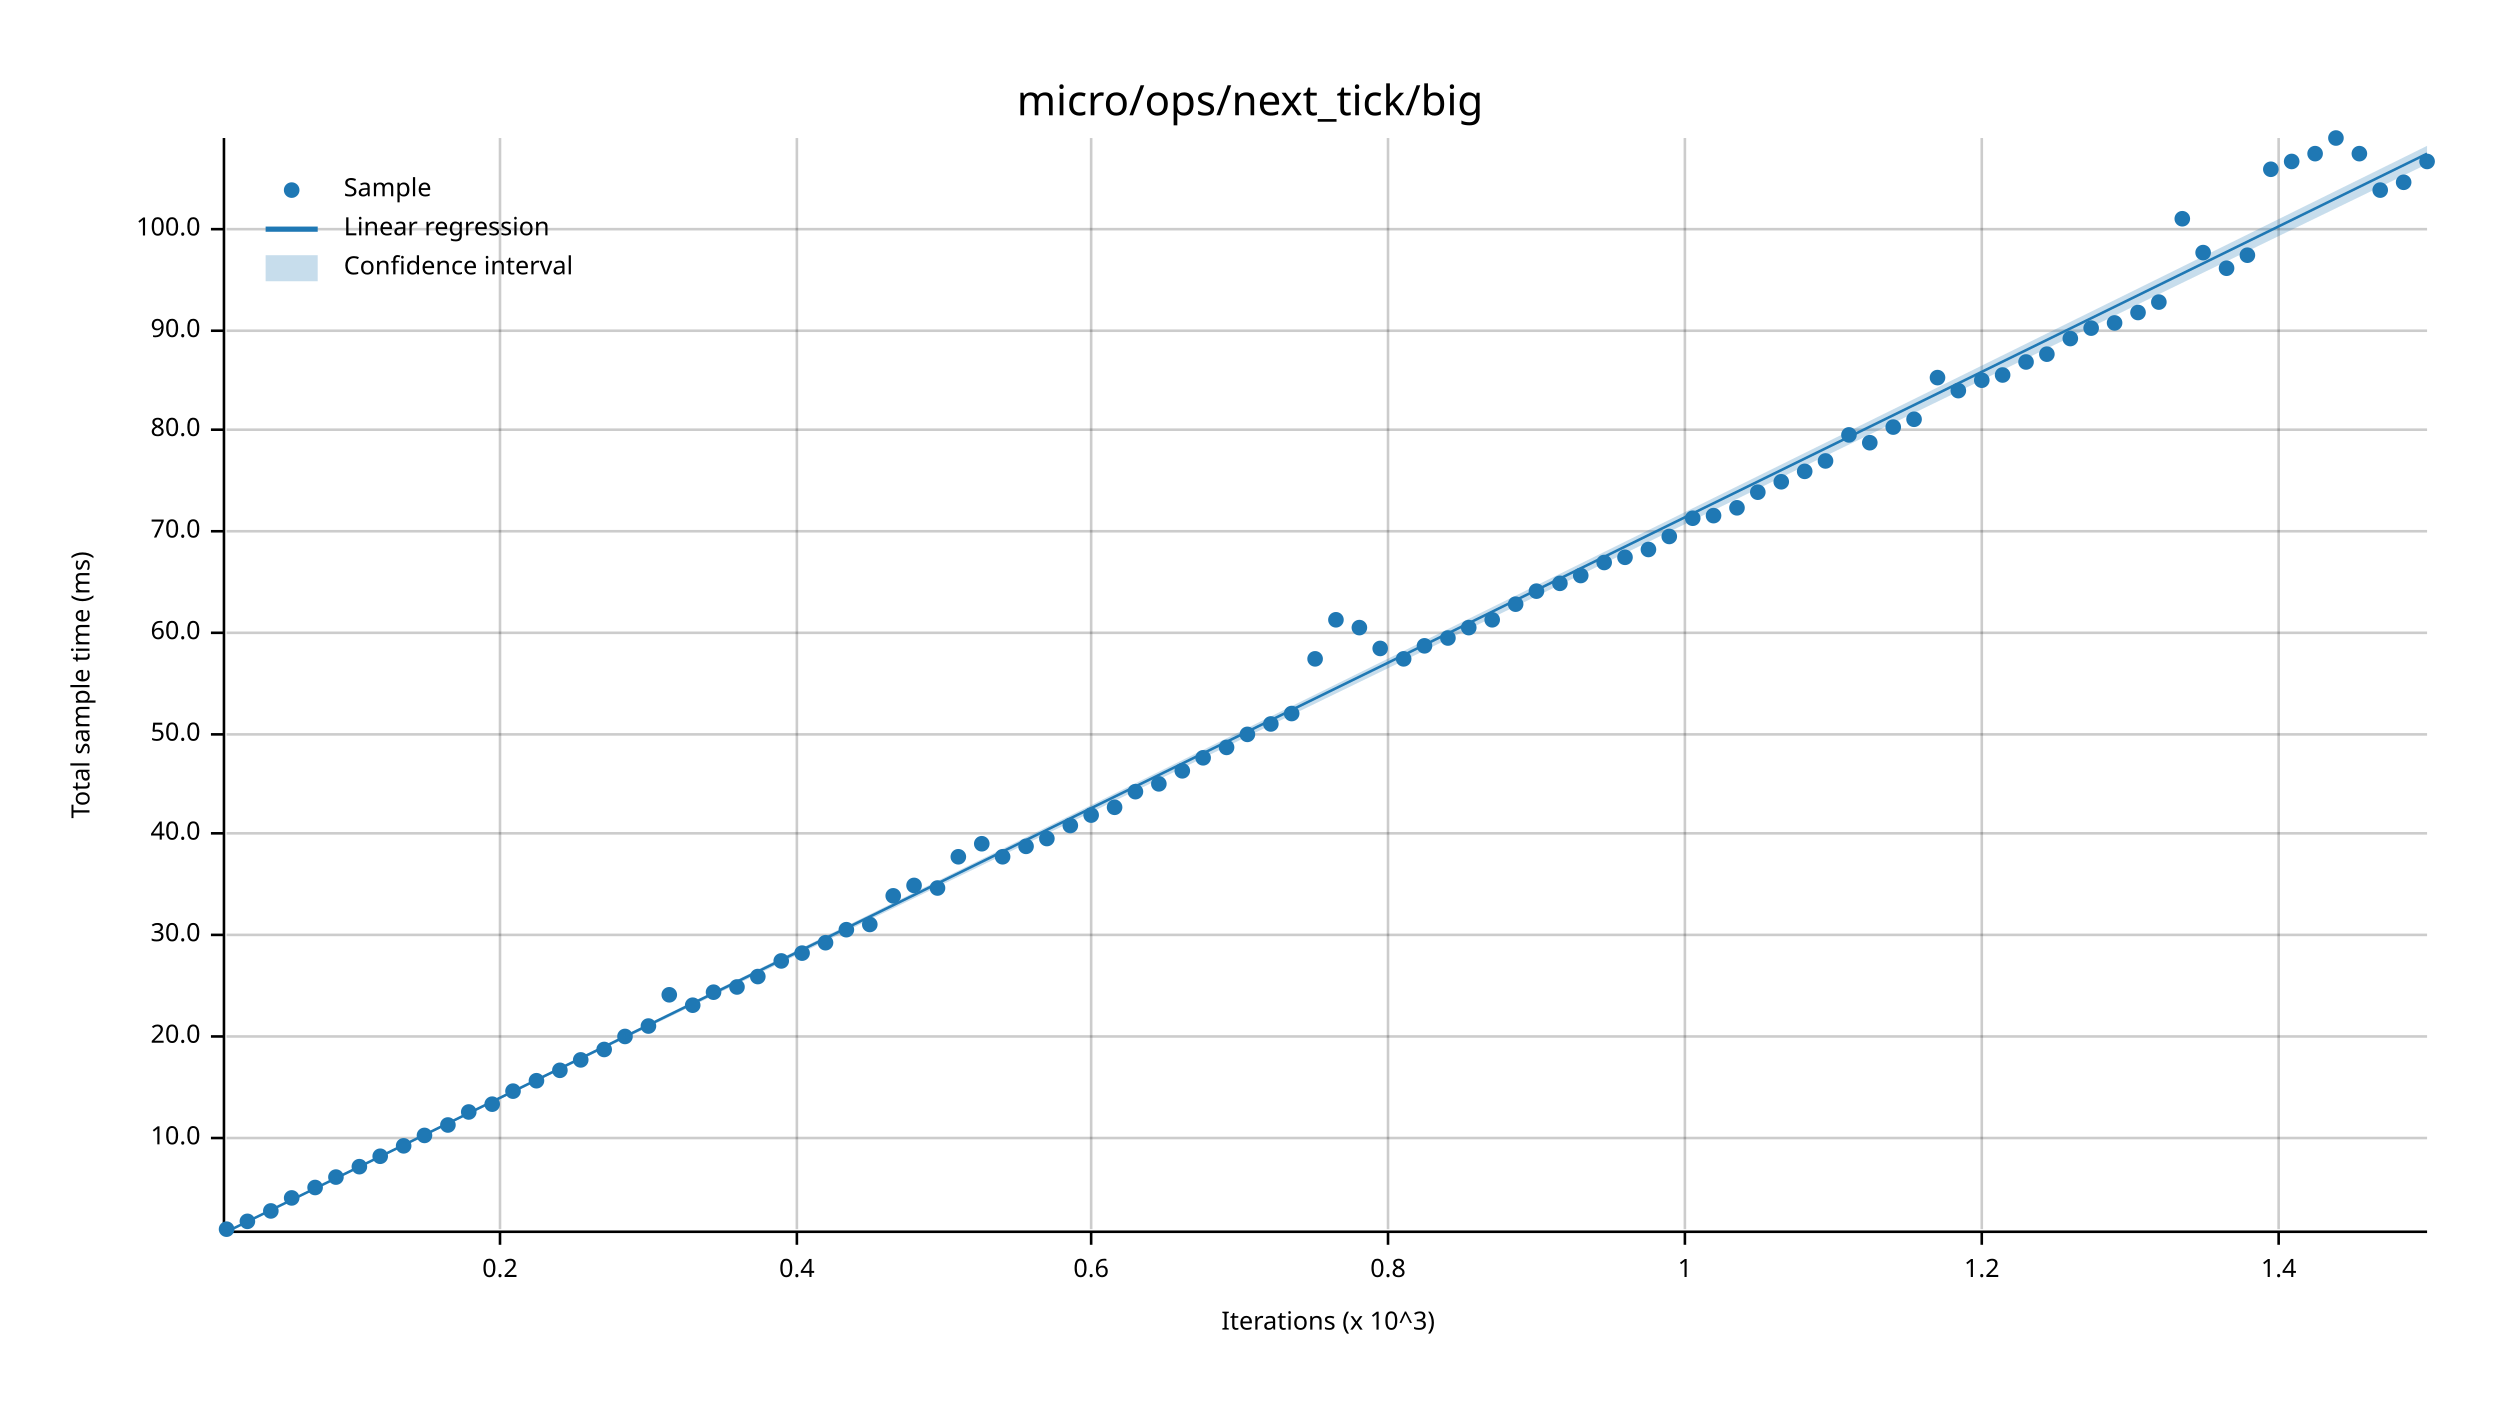
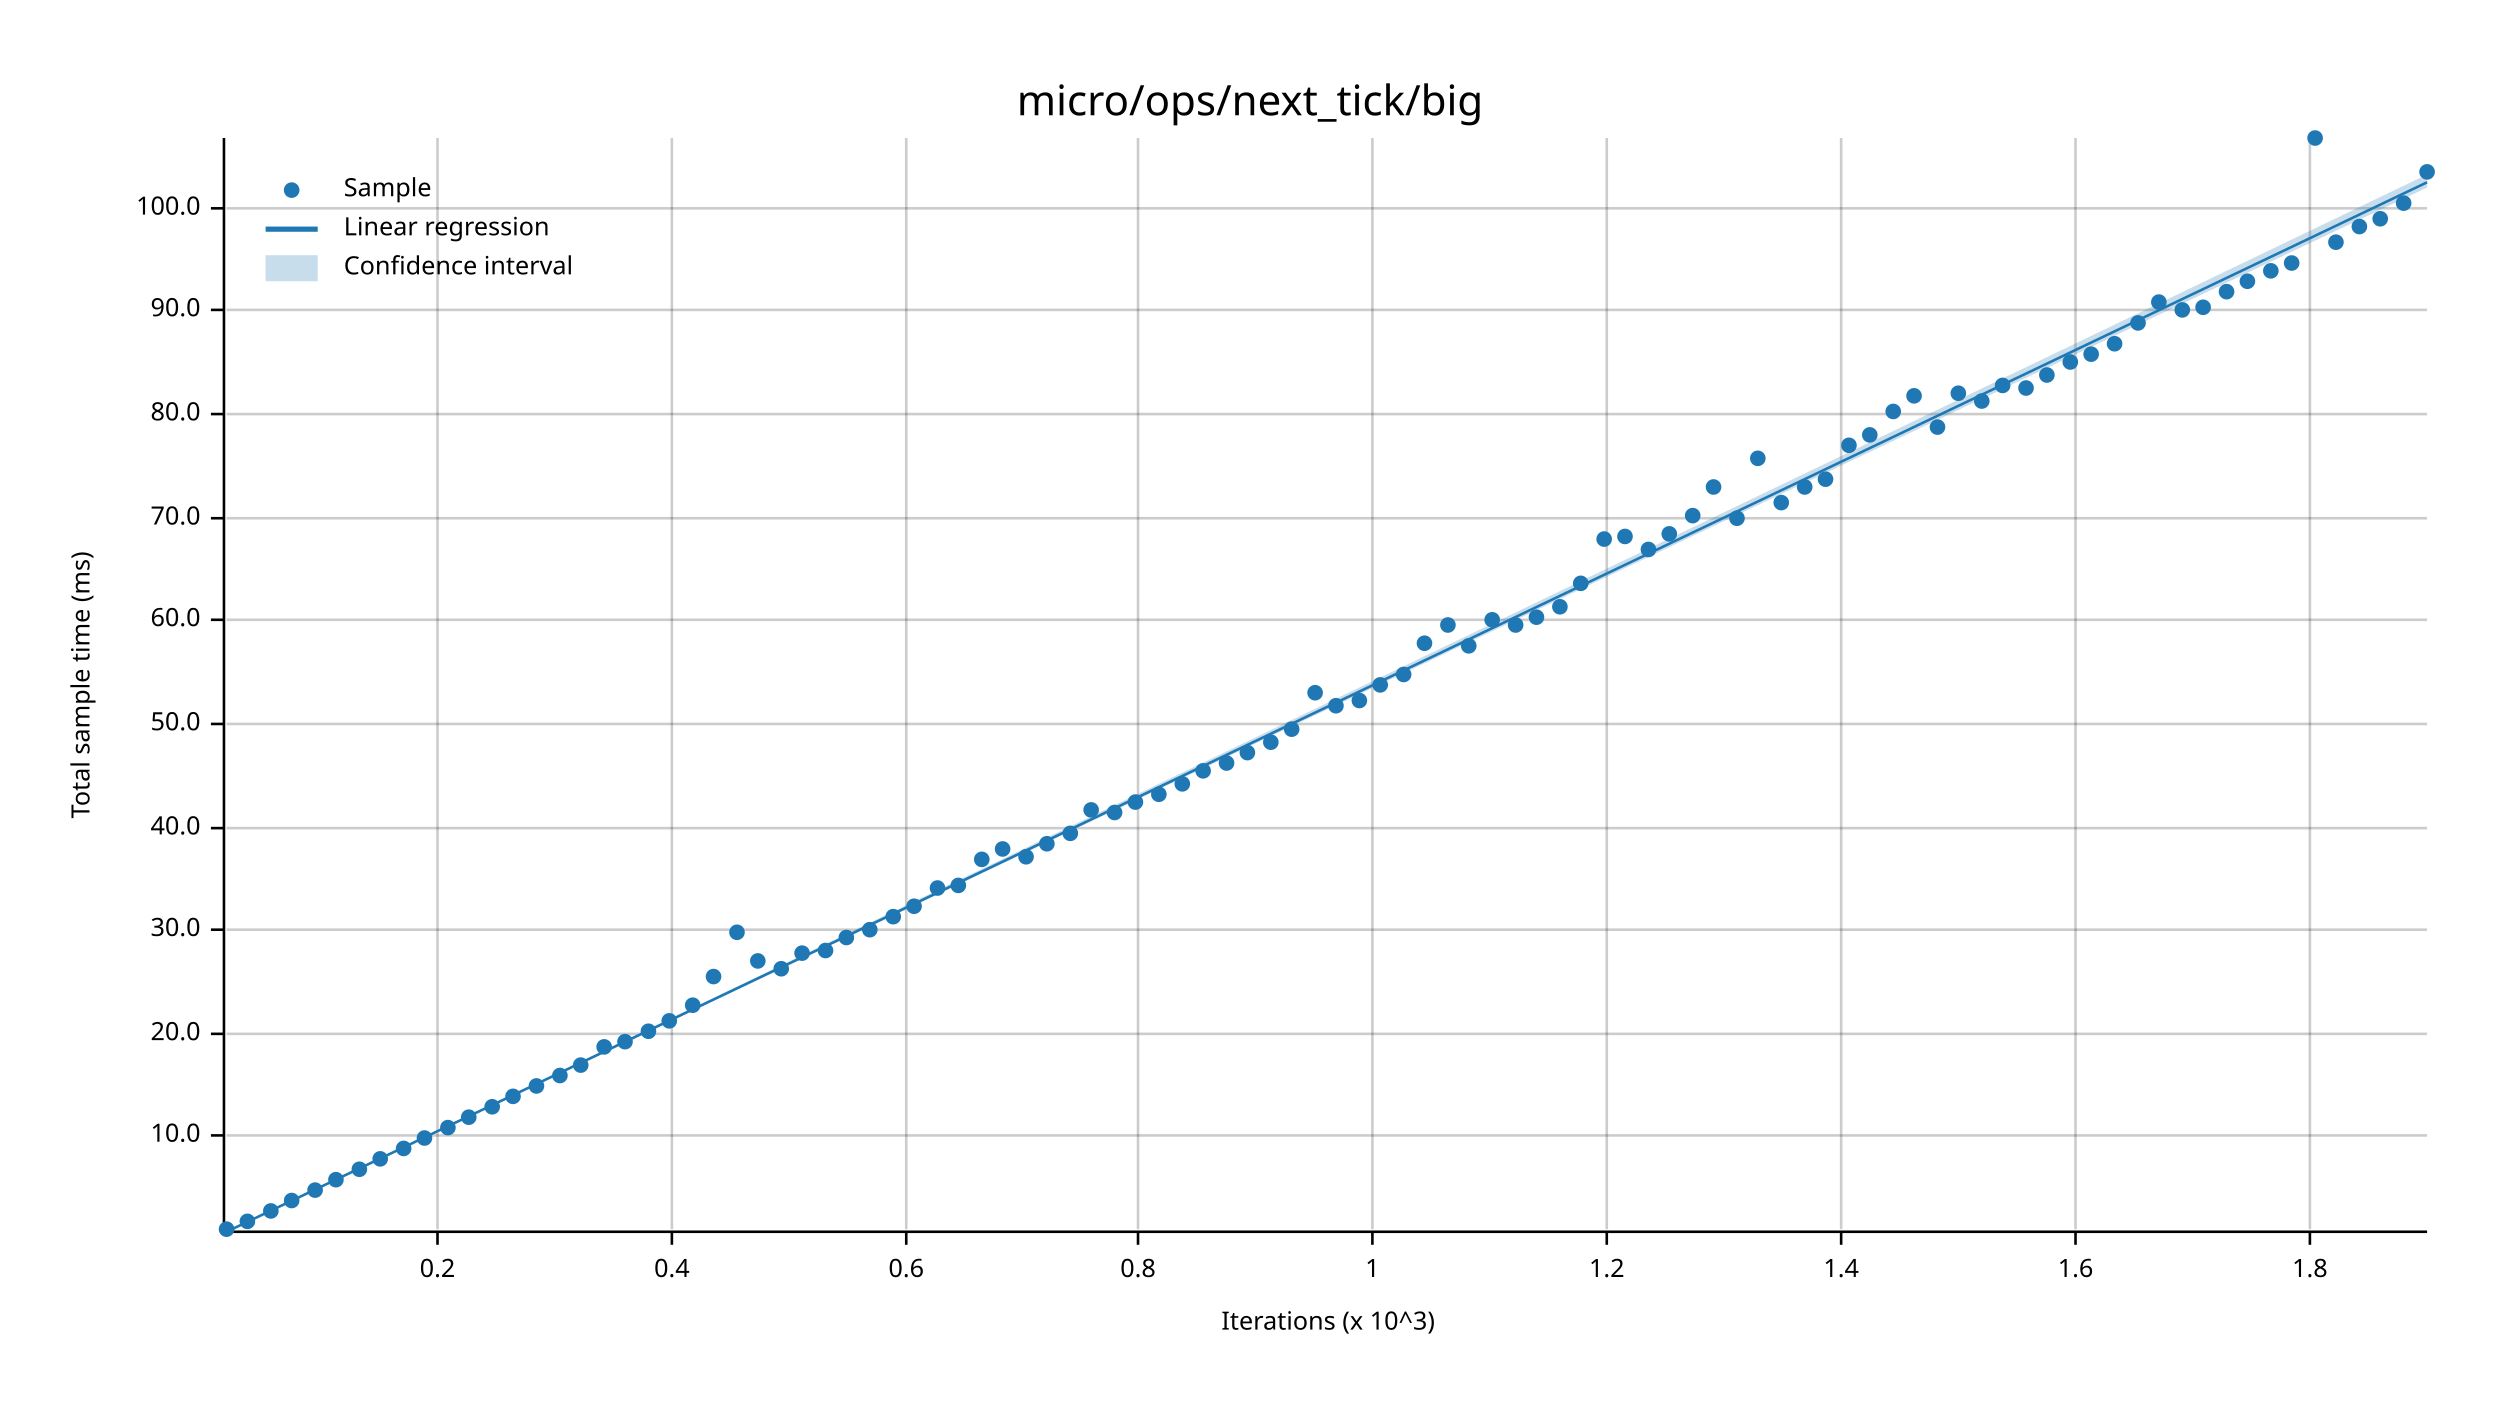
<svg xmlns="http://www.w3.org/2000/svg" width="960" height="540" viewBox="0 0 960 540">
  <text x="480" y="32" dy="0.76em" text-anchor="middle" font-family="sans-serif" font-size="16.129" opacity="1" fill="#000000">
micro/ops/next_tick/big
</text>
  <text x="27" y="263" dy="0.76em" text-anchor="middle" font-family="sans-serif" font-size="9.677" opacity="1" fill="#000000" transform="rotate(270, 27, 263)">
Total sample time (ms)
</text>
  <text x="510" y="513" dy="-0.5ex" text-anchor="middle" font-family="sans-serif" font-size="9.677" opacity="1" fill="#000000">
Iterations (x 10^3)
</text>
-   <line opacity="0.2" stroke="#000000" stroke-width="1" x1="192" y1="472" x2="192" y2="53" />
-   <line opacity="0.2" stroke="#000000" stroke-width="1" x1="306" y1="472" x2="306" y2="53" />
-   <line opacity="0.2" stroke="#000000" stroke-width="1" x1="419" y1="472" x2="419" y2="53" />
-   <line opacity="0.2" stroke="#000000" stroke-width="1" x1="533" y1="472" x2="533" y2="53" />
-   <line opacity="0.2" stroke="#000000" stroke-width="1" x1="647" y1="472" x2="647" y2="53" />
-   <line opacity="0.2" stroke="#000000" stroke-width="1" x1="761" y1="472" x2="761" y2="53" />
-   <line opacity="0.2" stroke="#000000" stroke-width="1" x1="875" y1="472" x2="875" y2="53" />
-   <line opacity="0.2" stroke="#000000" stroke-width="1" x1="87" y1="437" x2="932" y2="437" />
-   <line opacity="0.2" stroke="#000000" stroke-width="1" x1="87" y1="398" x2="932" y2="398" />
-   <line opacity="0.2" stroke="#000000" stroke-width="1" x1="87" y1="359" x2="932" y2="359" />
-   <line opacity="0.2" stroke="#000000" stroke-width="1" x1="87" y1="320" x2="932" y2="320" />
-   <line opacity="0.2" stroke="#000000" stroke-width="1" x1="87" y1="282" x2="932" y2="282" />
-   <line opacity="0.2" stroke="#000000" stroke-width="1" x1="87" y1="243" x2="932" y2="243" />
-   <line opacity="0.2" stroke="#000000" stroke-width="1" x1="87" y1="204" x2="932" y2="204" />
-   <line opacity="0.2" stroke="#000000" stroke-width="1" x1="87" y1="165" x2="932" y2="165" />
-   <line opacity="0.2" stroke="#000000" stroke-width="1" x1="87" y1="127" x2="932" y2="127" />
-   <line opacity="0.2" stroke="#000000" stroke-width="1" x1="87" y1="88" x2="932" y2="88" />
+   <line opacity="0.2" stroke="#000000" stroke-width="1" x1="168" y1="472" x2="168" y2="53" />
+   <line opacity="0.2" stroke="#000000" stroke-width="1" x1="258" y1="472" x2="258" y2="53" />
+   <line opacity="0.2" stroke="#000000" stroke-width="1" x1="348" y1="472" x2="348" y2="53" />
+   <line opacity="0.2" stroke="#000000" stroke-width="1" x1="437" y1="472" x2="437" y2="53" />
+   <line opacity="0.2" stroke="#000000" stroke-width="1" x1="527" y1="472" x2="527" y2="53" />
+   <line opacity="0.2" stroke="#000000" stroke-width="1" x1="617" y1="472" x2="617" y2="53" />
+   <line opacity="0.2" stroke="#000000" stroke-width="1" x1="707" y1="472" x2="707" y2="53" />
+   <line opacity="0.2" stroke="#000000" stroke-width="1" x1="797" y1="472" x2="797" y2="53" />
+   <line opacity="0.2" stroke="#000000" stroke-width="1" x1="887" y1="472" x2="887" y2="53" />
+   <line opacity="0.2" stroke="#000000" stroke-width="1" x1="87" y1="436" x2="932" y2="436" />
+   <line opacity="0.2" stroke="#000000" stroke-width="1" x1="87" y1="397" x2="932" y2="397" />
+   <line opacity="0.2" stroke="#000000" stroke-width="1" x1="87" y1="357" x2="932" y2="357" />
+   <line opacity="0.2" stroke="#000000" stroke-width="1" x1="87" y1="318" x2="932" y2="318" />
+   <line opacity="0.2" stroke="#000000" stroke-width="1" x1="87" y1="278" x2="932" y2="278" />
+   <line opacity="0.2" stroke="#000000" stroke-width="1" x1="87" y1="238" x2="932" y2="238" />
+   <line opacity="0.2" stroke="#000000" stroke-width="1" x1="87" y1="199" x2="932" y2="199" />
+   <line opacity="0.2" stroke="#000000" stroke-width="1" x1="87" y1="159" x2="932" y2="159" />
+   <line opacity="0.2" stroke="#000000" stroke-width="1" x1="87" y1="119" x2="932" y2="119" />
+   <line opacity="0.2" stroke="#000000" stroke-width="1" x1="87" y1="80" x2="932" y2="80" />
  <polyline fill="none" opacity="1" stroke="#000000" stroke-width="1" points="86,53 86,472 " />
-   <text x="77" y="437" dy="0.5ex" text-anchor="end" font-family="sans-serif" font-size="9.677" opacity="1" fill="#000000">
+   <text x="77" y="436" dy="0.5ex" text-anchor="end" font-family="sans-serif" font-size="9.677" opacity="1" fill="#000000">
10.0
</text>
-   <polyline fill="none" opacity="1" stroke="#000000" stroke-width="1" points="81,437 86,437 " />
-   <text x="77" y="398" dy="0.5ex" text-anchor="end" font-family="sans-serif" font-size="9.677" opacity="1" fill="#000000">
+   <polyline fill="none" opacity="1" stroke="#000000" stroke-width="1" points="81,436 86,436 " />
+   <text x="77" y="397" dy="0.5ex" text-anchor="end" font-family="sans-serif" font-size="9.677" opacity="1" fill="#000000">
20.0
</text>
-   <polyline fill="none" opacity="1" stroke="#000000" stroke-width="1" points="81,398 86,398 " />
-   <text x="77" y="359" dy="0.5ex" text-anchor="end" font-family="sans-serif" font-size="9.677" opacity="1" fill="#000000">
+   <polyline fill="none" opacity="1" stroke="#000000" stroke-width="1" points="81,397 86,397 " />
+   <text x="77" y="357" dy="0.5ex" text-anchor="end" font-family="sans-serif" font-size="9.677" opacity="1" fill="#000000">
30.0
</text>
-   <polyline fill="none" opacity="1" stroke="#000000" stroke-width="1" points="81,359 86,359 " />
-   <text x="77" y="320" dy="0.5ex" text-anchor="end" font-family="sans-serif" font-size="9.677" opacity="1" fill="#000000">
+   <polyline fill="none" opacity="1" stroke="#000000" stroke-width="1" points="81,357 86,357 " />
+   <text x="77" y="318" dy="0.5ex" text-anchor="end" font-family="sans-serif" font-size="9.677" opacity="1" fill="#000000">
40.0
</text>
-   <polyline fill="none" opacity="1" stroke="#000000" stroke-width="1" points="81,320 86,320 " />
-   <text x="77" y="282" dy="0.5ex" text-anchor="end" font-family="sans-serif" font-size="9.677" opacity="1" fill="#000000">
+   <polyline fill="none" opacity="1" stroke="#000000" stroke-width="1" points="81,318 86,318 " />
+   <text x="77" y="278" dy="0.5ex" text-anchor="end" font-family="sans-serif" font-size="9.677" opacity="1" fill="#000000">
50.0
</text>
-   <polyline fill="none" opacity="1" stroke="#000000" stroke-width="1" points="81,282 86,282 " />
-   <text x="77" y="243" dy="0.5ex" text-anchor="end" font-family="sans-serif" font-size="9.677" opacity="1" fill="#000000">
+   <polyline fill="none" opacity="1" stroke="#000000" stroke-width="1" points="81,278 86,278 " />
+   <text x="77" y="238" dy="0.5ex" text-anchor="end" font-family="sans-serif" font-size="9.677" opacity="1" fill="#000000">
60.0
</text>
-   <polyline fill="none" opacity="1" stroke="#000000" stroke-width="1" points="81,243 86,243 " />
-   <text x="77" y="204" dy="0.5ex" text-anchor="end" font-family="sans-serif" font-size="9.677" opacity="1" fill="#000000">
+   <polyline fill="none" opacity="1" stroke="#000000" stroke-width="1" points="81,238 86,238 " />
+   <text x="77" y="199" dy="0.5ex" text-anchor="end" font-family="sans-serif" font-size="9.677" opacity="1" fill="#000000">
70.0
</text>
-   <polyline fill="none" opacity="1" stroke="#000000" stroke-width="1" points="81,204 86,204 " />
-   <text x="77" y="165" dy="0.5ex" text-anchor="end" font-family="sans-serif" font-size="9.677" opacity="1" fill="#000000">
+   <polyline fill="none" opacity="1" stroke="#000000" stroke-width="1" points="81,199 86,199 " />
+   <text x="77" y="159" dy="0.5ex" text-anchor="end" font-family="sans-serif" font-size="9.677" opacity="1" fill="#000000">
80.0
</text>
-   <polyline fill="none" opacity="1" stroke="#000000" stroke-width="1" points="81,165 86,165 " />
-   <text x="77" y="127" dy="0.5ex" text-anchor="end" font-family="sans-serif" font-size="9.677" opacity="1" fill="#000000">
+   <polyline fill="none" opacity="1" stroke="#000000" stroke-width="1" points="81,159 86,159 " />
+   <text x="77" y="119" dy="0.5ex" text-anchor="end" font-family="sans-serif" font-size="9.677" opacity="1" fill="#000000">
90.0
</text>
-   <polyline fill="none" opacity="1" stroke="#000000" stroke-width="1" points="81,127 86,127 " />
-   <text x="77" y="88" dy="0.5ex" text-anchor="end" font-family="sans-serif" font-size="9.677" opacity="1" fill="#000000">
+   <polyline fill="none" opacity="1" stroke="#000000" stroke-width="1" points="81,119 86,119 " />
+   <text x="77" y="80" dy="0.5ex" text-anchor="end" font-family="sans-serif" font-size="9.677" opacity="1" fill="#000000">
100.0
</text>
-   <polyline fill="none" opacity="1" stroke="#000000" stroke-width="1" points="81,88 86,88 " />
+   <polyline fill="none" opacity="1" stroke="#000000" stroke-width="1" points="81,80 86,80 " />
  <polyline fill="none" opacity="1" stroke="#000000" stroke-width="1" points="87,473 932,473 " />
-   <text x="192" y="483" dy="0.76em" text-anchor="middle" font-family="sans-serif" font-size="9.677" opacity="1" fill="#000000">
+   <text x="168" y="483" dy="0.76em" text-anchor="middle" font-family="sans-serif" font-size="9.677" opacity="1" fill="#000000">
0.2
</text>
-   <polyline fill="none" opacity="1" stroke="#000000" stroke-width="1" points="192,473 192,478 " />
-   <text x="306" y="483" dy="0.76em" text-anchor="middle" font-family="sans-serif" font-size="9.677" opacity="1" fill="#000000">
+   <polyline fill="none" opacity="1" stroke="#000000" stroke-width="1" points="168,473 168,478 " />
+   <text x="258" y="483" dy="0.76em" text-anchor="middle" font-family="sans-serif" font-size="9.677" opacity="1" fill="#000000">
0.4
</text>
-   <polyline fill="none" opacity="1" stroke="#000000" stroke-width="1" points="306,473 306,478 " />
-   <text x="419" y="483" dy="0.76em" text-anchor="middle" font-family="sans-serif" font-size="9.677" opacity="1" fill="#000000">
+   <polyline fill="none" opacity="1" stroke="#000000" stroke-width="1" points="258,473 258,478 " />
+   <text x="348" y="483" dy="0.76em" text-anchor="middle" font-family="sans-serif" font-size="9.677" opacity="1" fill="#000000">
0.6
</text>
-   <polyline fill="none" opacity="1" stroke="#000000" stroke-width="1" points="419,473 419,478 " />
-   <text x="533" y="483" dy="0.76em" text-anchor="middle" font-family="sans-serif" font-size="9.677" opacity="1" fill="#000000">
+   <polyline fill="none" opacity="1" stroke="#000000" stroke-width="1" points="348,473 348,478 " />
+   <text x="437" y="483" dy="0.76em" text-anchor="middle" font-family="sans-serif" font-size="9.677" opacity="1" fill="#000000">
0.8
</text>
-   <polyline fill="none" opacity="1" stroke="#000000" stroke-width="1" points="533,473 533,478 " />
-   <text x="647" y="483" dy="0.76em" text-anchor="middle" font-family="sans-serif" font-size="9.677" opacity="1" fill="#000000">
+   <polyline fill="none" opacity="1" stroke="#000000" stroke-width="1" points="437,473 437,478 " />
+   <text x="527" y="483" dy="0.76em" text-anchor="middle" font-family="sans-serif" font-size="9.677" opacity="1" fill="#000000">
1
</text>
-   <polyline fill="none" opacity="1" stroke="#000000" stroke-width="1" points="647,473 647,478 " />
-   <text x="761" y="483" dy="0.76em" text-anchor="middle" font-family="sans-serif" font-size="9.677" opacity="1" fill="#000000">
+   <polyline fill="none" opacity="1" stroke="#000000" stroke-width="1" points="527,473 527,478 " />
+   <text x="617" y="483" dy="0.76em" text-anchor="middle" font-family="sans-serif" font-size="9.677" opacity="1" fill="#000000">
1.2
</text>
-   <polyline fill="none" opacity="1" stroke="#000000" stroke-width="1" points="761,473 761,478 " />
-   <text x="875" y="483" dy="0.76em" text-anchor="middle" font-family="sans-serif" font-size="9.677" opacity="1" fill="#000000">
+   <polyline fill="none" opacity="1" stroke="#000000" stroke-width="1" points="617,473 617,478 " />
+   <text x="707" y="483" dy="0.76em" text-anchor="middle" font-family="sans-serif" font-size="9.677" opacity="1" fill="#000000">
1.4
</text>
-   <polyline fill="none" opacity="1" stroke="#000000" stroke-width="1" points="875,473 875,478 " />
+   <polyline fill="none" opacity="1" stroke="#000000" stroke-width="1" points="707,473 707,478 " />
+   <text x="797" y="483" dy="0.76em" text-anchor="middle" font-family="sans-serif" font-size="9.677" opacity="1" fill="#000000">
+ 1.6
+ </text>
+   <polyline fill="none" opacity="1" stroke="#000000" stroke-width="1" points="797,473 797,478 " />
+   <text x="887" y="483" dy="0.76em" text-anchor="middle" font-family="sans-serif" font-size="9.677" opacity="1" fill="#000000">
+ 1.8
+ </text>
+   <polyline fill="none" opacity="1" stroke="#000000" stroke-width="1" points="887,473 887,478 " />
  <circle cx="87" cy="472" r="3" opacity="1" fill="#1F78B4" stroke="none" stroke-width="1" />
  <circle cx="95" cy="469" r="3" opacity="1" fill="#1F78B4" stroke="none" stroke-width="1" />
  <circle cx="104" cy="465" r="3" opacity="1" fill="#1F78B4" stroke="none" stroke-width="1" />
-   <circle cx="112" cy="460" r="3" opacity="1" fill="#1F78B4" stroke="none" stroke-width="1" />
-   <circle cx="121" cy="456" r="3" opacity="1" fill="#1F78B4" stroke="none" stroke-width="1" />
-   <circle cx="129" cy="452" r="3" opacity="1" fill="#1F78B4" stroke="none" stroke-width="1" />
-   <circle cx="138" cy="448" r="3" opacity="1" fill="#1F78B4" stroke="none" stroke-width="1" />
-   <circle cx="146" cy="444" r="3" opacity="1" fill="#1F78B4" stroke="none" stroke-width="1" />
-   <circle cx="155" cy="440" r="3" opacity="1" fill="#1F78B4" stroke="none" stroke-width="1" />
-   <circle cx="163" cy="436" r="3" opacity="1" fill="#1F78B4" stroke="none" stroke-width="1" />
-   <circle cx="172" cy="432" r="3" opacity="1" fill="#1F78B4" stroke="none" stroke-width="1" />
-   <circle cx="180" cy="427" r="3" opacity="1" fill="#1F78B4" stroke="none" stroke-width="1" />
-   <circle cx="189" cy="424" r="3" opacity="1" fill="#1F78B4" stroke="none" stroke-width="1" />
-   <circle cx="197" cy="419" r="3" opacity="1" fill="#1F78B4" stroke="none" stroke-width="1" />
-   <circle cx="206" cy="415" r="3" opacity="1" fill="#1F78B4" stroke="none" stroke-width="1" />
-   <circle cx="215" cy="411" r="3" opacity="1" fill="#1F78B4" stroke="none" stroke-width="1" />
-   <circle cx="223" cy="407" r="3" opacity="1" fill="#1F78B4" stroke="none" stroke-width="1" />
-   <circle cx="232" cy="403" r="3" opacity="1" fill="#1F78B4" stroke="none" stroke-width="1" />
-   <circle cx="240" cy="398" r="3" opacity="1" fill="#1F78B4" stroke="none" stroke-width="1" />
-   <circle cx="249" cy="394" r="3" opacity="1" fill="#1F78B4" stroke="none" stroke-width="1" />
-   <circle cx="257" cy="382" r="3" opacity="1" fill="#1F78B4" stroke="none" stroke-width="1" />
+   <circle cx="112" cy="461" r="3" opacity="1" fill="#1F78B4" stroke="none" stroke-width="1" />
+   <circle cx="121" cy="457" r="3" opacity="1" fill="#1F78B4" stroke="none" stroke-width="1" />
+   <circle cx="129" cy="453" r="3" opacity="1" fill="#1F78B4" stroke="none" stroke-width="1" />
+   <circle cx="138" cy="449" r="3" opacity="1" fill="#1F78B4" stroke="none" stroke-width="1" />
+   <circle cx="146" cy="445" r="3" opacity="1" fill="#1F78B4" stroke="none" stroke-width="1" />
+   <circle cx="155" cy="441" r="3" opacity="1" fill="#1F78B4" stroke="none" stroke-width="1" />
+   <circle cx="163" cy="437" r="3" opacity="1" fill="#1F78B4" stroke="none" stroke-width="1" />
+   <circle cx="172" cy="433" r="3" opacity="1" fill="#1F78B4" stroke="none" stroke-width="1" />
+   <circle cx="180" cy="429" r="3" opacity="1" fill="#1F78B4" stroke="none" stroke-width="1" />
+   <circle cx="189" cy="425" r="3" opacity="1" fill="#1F78B4" stroke="none" stroke-width="1" />
+   <circle cx="197" cy="421" r="3" opacity="1" fill="#1F78B4" stroke="none" stroke-width="1" />
+   <circle cx="206" cy="417" r="3" opacity="1" fill="#1F78B4" stroke="none" stroke-width="1" />
+   <circle cx="215" cy="413" r="3" opacity="1" fill="#1F78B4" stroke="none" stroke-width="1" />
+   <circle cx="223" cy="409" r="3" opacity="1" fill="#1F78B4" stroke="none" stroke-width="1" />
+   <circle cx="232" cy="402" r="3" opacity="1" fill="#1F78B4" stroke="none" stroke-width="1" />
+   <circle cx="240" cy="400" r="3" opacity="1" fill="#1F78B4" stroke="none" stroke-width="1" />
+   <circle cx="249" cy="396" r="3" opacity="1" fill="#1F78B4" stroke="none" stroke-width="1" />
+   <circle cx="257" cy="392" r="3" opacity="1" fill="#1F78B4" stroke="none" stroke-width="1" />
  <circle cx="266" cy="386" r="3" opacity="1" fill="#1F78B4" stroke="none" stroke-width="1" />
-   <circle cx="274" cy="381" r="3" opacity="1" fill="#1F78B4" stroke="none" stroke-width="1" />
-   <circle cx="283" cy="379" r="3" opacity="1" fill="#1F78B4" stroke="none" stroke-width="1" />
-   <circle cx="291" cy="375" r="3" opacity="1" fill="#1F78B4" stroke="none" stroke-width="1" />
-   <circle cx="300" cy="369" r="3" opacity="1" fill="#1F78B4" stroke="none" stroke-width="1" />
+   <circle cx="274" cy="375" r="3" opacity="1" fill="#1F78B4" stroke="none" stroke-width="1" />
+   <circle cx="283" cy="358" r="3" opacity="1" fill="#1F78B4" stroke="none" stroke-width="1" />
+   <circle cx="291" cy="369" r="3" opacity="1" fill="#1F78B4" stroke="none" stroke-width="1" />
+   <circle cx="300" cy="372" r="3" opacity="1" fill="#1F78B4" stroke="none" stroke-width="1" />
  <circle cx="308" cy="366" r="3" opacity="1" fill="#1F78B4" stroke="none" stroke-width="1" />
-   <circle cx="317" cy="362" r="3" opacity="1" fill="#1F78B4" stroke="none" stroke-width="1" />
-   <circle cx="325" cy="357" r="3" opacity="1" fill="#1F78B4" stroke="none" stroke-width="1" />
-   <circle cx="334" cy="355" r="3" opacity="1" fill="#1F78B4" stroke="none" stroke-width="1" />
-   <circle cx="343" cy="344" r="3" opacity="1" fill="#1F78B4" stroke="none" stroke-width="1" />
-   <circle cx="351" cy="340" r="3" opacity="1" fill="#1F78B4" stroke="none" stroke-width="1" />
+   <circle cx="317" cy="365" r="3" opacity="1" fill="#1F78B4" stroke="none" stroke-width="1" />
+   <circle cx="325" cy="360" r="3" opacity="1" fill="#1F78B4" stroke="none" stroke-width="1" />
+   <circle cx="334" cy="357" r="3" opacity="1" fill="#1F78B4" stroke="none" stroke-width="1" />
+   <circle cx="343" cy="352" r="3" opacity="1" fill="#1F78B4" stroke="none" stroke-width="1" />
+   <circle cx="351" cy="348" r="3" opacity="1" fill="#1F78B4" stroke="none" stroke-width="1" />
  <circle cx="360" cy="341" r="3" opacity="1" fill="#1F78B4" stroke="none" stroke-width="1" />
-   <circle cx="368" cy="329" r="3" opacity="1" fill="#1F78B4" stroke="none" stroke-width="1" />
-   <circle cx="377" cy="324" r="3" opacity="1" fill="#1F78B4" stroke="none" stroke-width="1" />
-   <circle cx="385" cy="329" r="3" opacity="1" fill="#1F78B4" stroke="none" stroke-width="1" />
-   <circle cx="394" cy="325" r="3" opacity="1" fill="#1F78B4" stroke="none" stroke-width="1" />
-   <circle cx="402" cy="322" r="3" opacity="1" fill="#1F78B4" stroke="none" stroke-width="1" />
-   <circle cx="411" cy="317" r="3" opacity="1" fill="#1F78B4" stroke="none" stroke-width="1" />
-   <circle cx="419" cy="313" r="3" opacity="1" fill="#1F78B4" stroke="none" stroke-width="1" />
-   <circle cx="428" cy="310" r="3" opacity="1" fill="#1F78B4" stroke="none" stroke-width="1" />
-   <circle cx="436" cy="304" r="3" opacity="1" fill="#1F78B4" stroke="none" stroke-width="1" />
-   <circle cx="445" cy="301" r="3" opacity="1" fill="#1F78B4" stroke="none" stroke-width="1" />
-   <circle cx="454" cy="296" r="3" opacity="1" fill="#1F78B4" stroke="none" stroke-width="1" />
-   <circle cx="462" cy="291" r="3" opacity="1" fill="#1F78B4" stroke="none" stroke-width="1" />
-   <circle cx="471" cy="287" r="3" opacity="1" fill="#1F78B4" stroke="none" stroke-width="1" />
-   <circle cx="479" cy="282" r="3" opacity="1" fill="#1F78B4" stroke="none" stroke-width="1" />
-   <circle cx="488" cy="278" r="3" opacity="1" fill="#1F78B4" stroke="none" stroke-width="1" />
-   <circle cx="496" cy="274" r="3" opacity="1" fill="#1F78B4" stroke="none" stroke-width="1" />
-   <circle cx="505" cy="253" r="3" opacity="1" fill="#1F78B4" stroke="none" stroke-width="1" />
-   <circle cx="513" cy="238" r="3" opacity="1" fill="#1F78B4" stroke="none" stroke-width="1" />
-   <circle cx="522" cy="241" r="3" opacity="1" fill="#1F78B4" stroke="none" stroke-width="1" />
-   <circle cx="530" cy="249" r="3" opacity="1" fill="#1F78B4" stroke="none" stroke-width="1" />
-   <circle cx="539" cy="253" r="3" opacity="1" fill="#1F78B4" stroke="none" stroke-width="1" />
-   <circle cx="547" cy="248" r="3" opacity="1" fill="#1F78B4" stroke="none" stroke-width="1" />
-   <circle cx="556" cy="245" r="3" opacity="1" fill="#1F78B4" stroke="none" stroke-width="1" />
-   <circle cx="564" cy="241" r="3" opacity="1" fill="#1F78B4" stroke="none" stroke-width="1" />
+   <circle cx="368" cy="340" r="3" opacity="1" fill="#1F78B4" stroke="none" stroke-width="1" />
+   <circle cx="377" cy="330" r="3" opacity="1" fill="#1F78B4" stroke="none" stroke-width="1" />
+   <circle cx="385" cy="326" r="3" opacity="1" fill="#1F78B4" stroke="none" stroke-width="1" />
+   <circle cx="394" cy="329" r="3" opacity="1" fill="#1F78B4" stroke="none" stroke-width="1" />
+   <circle cx="402" cy="324" r="3" opacity="1" fill="#1F78B4" stroke="none" stroke-width="1" />
+   <circle cx="411" cy="320" r="3" opacity="1" fill="#1F78B4" stroke="none" stroke-width="1" />
+   <circle cx="419" cy="311" r="3" opacity="1" fill="#1F78B4" stroke="none" stroke-width="1" />
+   <circle cx="428" cy="312" r="3" opacity="1" fill="#1F78B4" stroke="none" stroke-width="1" />
+   <circle cx="436" cy="308" r="3" opacity="1" fill="#1F78B4" stroke="none" stroke-width="1" />
+   <circle cx="445" cy="305" r="3" opacity="1" fill="#1F78B4" stroke="none" stroke-width="1" />
+   <circle cx="454" cy="301" r="3" opacity="1" fill="#1F78B4" stroke="none" stroke-width="1" />
+   <circle cx="462" cy="296" r="3" opacity="1" fill="#1F78B4" stroke="none" stroke-width="1" />
+   <circle cx="471" cy="293" r="3" opacity="1" fill="#1F78B4" stroke="none" stroke-width="1" />
+   <circle cx="479" cy="289" r="3" opacity="1" fill="#1F78B4" stroke="none" stroke-width="1" />
+   <circle cx="488" cy="285" r="3" opacity="1" fill="#1F78B4" stroke="none" stroke-width="1" />
+   <circle cx="496" cy="280" r="3" opacity="1" fill="#1F78B4" stroke="none" stroke-width="1" />
+   <circle cx="505" cy="266" r="3" opacity="1" fill="#1F78B4" stroke="none" stroke-width="1" />
+   <circle cx="513" cy="271" r="3" opacity="1" fill="#1F78B4" stroke="none" stroke-width="1" />
+   <circle cx="522" cy="269" r="3" opacity="1" fill="#1F78B4" stroke="none" stroke-width="1" />
+   <circle cx="530" cy="263" r="3" opacity="1" fill="#1F78B4" stroke="none" stroke-width="1" />
+   <circle cx="539" cy="259" r="3" opacity="1" fill="#1F78B4" stroke="none" stroke-width="1" />
+   <circle cx="547" cy="247" r="3" opacity="1" fill="#1F78B4" stroke="none" stroke-width="1" />
+   <circle cx="556" cy="240" r="3" opacity="1" fill="#1F78B4" stroke="none" stroke-width="1" />
+   <circle cx="564" cy="248" r="3" opacity="1" fill="#1F78B4" stroke="none" stroke-width="1" />
  <circle cx="573" cy="238" r="3" opacity="1" fill="#1F78B4" stroke="none" stroke-width="1" />
-   <circle cx="582" cy="232" r="3" opacity="1" fill="#1F78B4" stroke="none" stroke-width="1" />
-   <circle cx="590" cy="227" r="3" opacity="1" fill="#1F78B4" stroke="none" stroke-width="1" />
-   <circle cx="599" cy="224" r="3" opacity="1" fill="#1F78B4" stroke="none" stroke-width="1" />
-   <circle cx="607" cy="221" r="3" opacity="1" fill="#1F78B4" stroke="none" stroke-width="1" />
-   <circle cx="616" cy="216" r="3" opacity="1" fill="#1F78B4" stroke="none" stroke-width="1" />
-   <circle cx="624" cy="214" r="3" opacity="1" fill="#1F78B4" stroke="none" stroke-width="1" />
+   <circle cx="582" cy="240" r="3" opacity="1" fill="#1F78B4" stroke="none" stroke-width="1" />
+   <circle cx="590" cy="237" r="3" opacity="1" fill="#1F78B4" stroke="none" stroke-width="1" />
+   <circle cx="599" cy="233" r="3" opacity="1" fill="#1F78B4" stroke="none" stroke-width="1" />
+   <circle cx="607" cy="224" r="3" opacity="1" fill="#1F78B4" stroke="none" stroke-width="1" />
+   <circle cx="616" cy="207" r="3" opacity="1" fill="#1F78B4" stroke="none" stroke-width="1" />
+   <circle cx="624" cy="206" r="3" opacity="1" fill="#1F78B4" stroke="none" stroke-width="1" />
  <circle cx="633" cy="211" r="3" opacity="1" fill="#1F78B4" stroke="none" stroke-width="1" />
-   <circle cx="641" cy="206" r="3" opacity="1" fill="#1F78B4" stroke="none" stroke-width="1" />
-   <circle cx="650" cy="199" r="3" opacity="1" fill="#1F78B4" stroke="none" stroke-width="1" />
-   <circle cx="658" cy="198" r="3" opacity="1" fill="#1F78B4" stroke="none" stroke-width="1" />
-   <circle cx="667" cy="195" r="3" opacity="1" fill="#1F78B4" stroke="none" stroke-width="1" />
-   <circle cx="675" cy="189" r="3" opacity="1" fill="#1F78B4" stroke="none" stroke-width="1" />
-   <circle cx="684" cy="185" r="3" opacity="1" fill="#1F78B4" stroke="none" stroke-width="1" />
-   <circle cx="693" cy="181" r="3" opacity="1" fill="#1F78B4" stroke="none" stroke-width="1" />
-   <circle cx="701" cy="177" r="3" opacity="1" fill="#1F78B4" stroke="none" stroke-width="1" />
-   <circle cx="710" cy="167" r="3" opacity="1" fill="#1F78B4" stroke="none" stroke-width="1" />
-   <circle cx="718" cy="170" r="3" opacity="1" fill="#1F78B4" stroke="none" stroke-width="1" />
-   <circle cx="727" cy="164" r="3" opacity="1" fill="#1F78B4" stroke="none" stroke-width="1" />
-   <circle cx="735" cy="161" r="3" opacity="1" fill="#1F78B4" stroke="none" stroke-width="1" />
-   <circle cx="744" cy="145" r="3" opacity="1" fill="#1F78B4" stroke="none" stroke-width="1" />
-   <circle cx="752" cy="150" r="3" opacity="1" fill="#1F78B4" stroke="none" stroke-width="1" />
-   <circle cx="761" cy="146" r="3" opacity="1" fill="#1F78B4" stroke="none" stroke-width="1" />
-   <circle cx="769" cy="144" r="3" opacity="1" fill="#1F78B4" stroke="none" stroke-width="1" />
-   <circle cx="778" cy="139" r="3" opacity="1" fill="#1F78B4" stroke="none" stroke-width="1" />
-   <circle cx="786" cy="136" r="3" opacity="1" fill="#1F78B4" stroke="none" stroke-width="1" />
-   <circle cx="795" cy="130" r="3" opacity="1" fill="#1F78B4" stroke="none" stroke-width="1" />
-   <circle cx="803" cy="126" r="3" opacity="1" fill="#1F78B4" stroke="none" stroke-width="1" />
-   <circle cx="812" cy="124" r="3" opacity="1" fill="#1F78B4" stroke="none" stroke-width="1" />
-   <circle cx="821" cy="120" r="3" opacity="1" fill="#1F78B4" stroke="none" stroke-width="1" />
+   <circle cx="641" cy="205" r="3" opacity="1" fill="#1F78B4" stroke="none" stroke-width="1" />
+   <circle cx="650" cy="198" r="3" opacity="1" fill="#1F78B4" stroke="none" stroke-width="1" />
+   <circle cx="658" cy="187" r="3" opacity="1" fill="#1F78B4" stroke="none" stroke-width="1" />
+   <circle cx="667" cy="199" r="3" opacity="1" fill="#1F78B4" stroke="none" stroke-width="1" />
+   <circle cx="675" cy="176" r="3" opacity="1" fill="#1F78B4" stroke="none" stroke-width="1" />
+   <circle cx="684" cy="193" r="3" opacity="1" fill="#1F78B4" stroke="none" stroke-width="1" />
+   <circle cx="693" cy="187" r="3" opacity="1" fill="#1F78B4" stroke="none" stroke-width="1" />
+   <circle cx="701" cy="184" r="3" opacity="1" fill="#1F78B4" stroke="none" stroke-width="1" />
+   <circle cx="710" cy="171" r="3" opacity="1" fill="#1F78B4" stroke="none" stroke-width="1" />
+   <circle cx="718" cy="167" r="3" opacity="1" fill="#1F78B4" stroke="none" stroke-width="1" />
+   <circle cx="727" cy="158" r="3" opacity="1" fill="#1F78B4" stroke="none" stroke-width="1" />
+   <circle cx="735" cy="152" r="3" opacity="1" fill="#1F78B4" stroke="none" stroke-width="1" />
+   <circle cx="744" cy="164" r="3" opacity="1" fill="#1F78B4" stroke="none" stroke-width="1" />
+   <circle cx="752" cy="151" r="3" opacity="1" fill="#1F78B4" stroke="none" stroke-width="1" />
+   <circle cx="761" cy="154" r="3" opacity="1" fill="#1F78B4" stroke="none" stroke-width="1" />
+   <circle cx="769" cy="148" r="3" opacity="1" fill="#1F78B4" stroke="none" stroke-width="1" />
+   <circle cx="778" cy="149" r="3" opacity="1" fill="#1F78B4" stroke="none" stroke-width="1" />
+   <circle cx="786" cy="144" r="3" opacity="1" fill="#1F78B4" stroke="none" stroke-width="1" />
+   <circle cx="795" cy="139" r="3" opacity="1" fill="#1F78B4" stroke="none" stroke-width="1" />
+   <circle cx="803" cy="136" r="3" opacity="1" fill="#1F78B4" stroke="none" stroke-width="1" />
+   <circle cx="812" cy="132" r="3" opacity="1" fill="#1F78B4" stroke="none" stroke-width="1" />
+   <circle cx="821" cy="124" r="3" opacity="1" fill="#1F78B4" stroke="none" stroke-width="1" />
  <circle cx="829" cy="116" r="3" opacity="1" fill="#1F78B4" stroke="none" stroke-width="1" />
-   <circle cx="838" cy="84" r="3" opacity="1" fill="#1F78B4" stroke="none" stroke-width="1" />
-   <circle cx="846" cy="97" r="3" opacity="1" fill="#1F78B4" stroke="none" stroke-width="1" />
-   <circle cx="855" cy="103" r="3" opacity="1" fill="#1F78B4" stroke="none" stroke-width="1" />
-   <circle cx="863" cy="98" r="3" opacity="1" fill="#1F78B4" stroke="none" stroke-width="1" />
-   <circle cx="872" cy="65" r="3" opacity="1" fill="#1F78B4" stroke="none" stroke-width="1" />
-   <circle cx="880" cy="62" r="3" opacity="1" fill="#1F78B4" stroke="none" stroke-width="1" />
-   <circle cx="889" cy="59" r="3" opacity="1" fill="#1F78B4" stroke="none" stroke-width="1" />
-   <circle cx="897" cy="53" r="3" opacity="1" fill="#1F78B4" stroke="none" stroke-width="1" />
-   <circle cx="906" cy="59" r="3" opacity="1" fill="#1F78B4" stroke="none" stroke-width="1" />
-   <circle cx="914" cy="73" r="3" opacity="1" fill="#1F78B4" stroke="none" stroke-width="1" />
-   <circle cx="923" cy="70" r="3" opacity="1" fill="#1F78B4" stroke="none" stroke-width="1" />
-   <circle cx="932" cy="62" r="3" opacity="1" fill="#1F78B4" stroke="none" stroke-width="1" />
-   <polyline fill="none" opacity="1" stroke="#1F78B4" stroke-width="1" points="87,473 932,59 " />
-   <polygon opacity="0.25" fill="#1F78B4" points="87,473 932,63 932,56 " />
+   <circle cx="838" cy="119" r="3" opacity="1" fill="#1F78B4" stroke="none" stroke-width="1" />
+   <circle cx="846" cy="118" r="3" opacity="1" fill="#1F78B4" stroke="none" stroke-width="1" />
+   <circle cx="855" cy="112" r="3" opacity="1" fill="#1F78B4" stroke="none" stroke-width="1" />
+   <circle cx="863" cy="108" r="3" opacity="1" fill="#1F78B4" stroke="none" stroke-width="1" />
+   <circle cx="872" cy="104" r="3" opacity="1" fill="#1F78B4" stroke="none" stroke-width="1" />
+   <circle cx="880" cy="101" r="3" opacity="1" fill="#1F78B4" stroke="none" stroke-width="1" />
+   <circle cx="889" cy="53" r="3" opacity="1" fill="#1F78B4" stroke="none" stroke-width="1" />
+   <circle cx="897" cy="93" r="3" opacity="1" fill="#1F78B4" stroke="none" stroke-width="1" />
+   <circle cx="906" cy="87" r="3" opacity="1" fill="#1F78B4" stroke="none" stroke-width="1" />
+   <circle cx="914" cy="84" r="3" opacity="1" fill="#1F78B4" stroke="none" stroke-width="1" />
+   <circle cx="923" cy="78" r="3" opacity="1" fill="#1F78B4" stroke="none" stroke-width="1" />
+   <circle cx="932" cy="66" r="3" opacity="1" fill="#1F78B4" stroke="none" stroke-width="1" />
+   <polyline fill="none" opacity="1" stroke="#1F78B4" stroke-width="1" points="87,473 932,70 " />
+   <polygon opacity="0.25" fill="#1F78B4" points="87,473 932,72 932,67 " />
  <text x="132" y="68" dy="0.76em" text-anchor="start" font-family="sans-serif" font-size="9.677" opacity="1" fill="#000000">
Sample
</text>
  <text x="132" y="83" dy="0.76em" text-anchor="start" font-family="sans-serif" font-size="9.677" opacity="1" fill="#000000">
Linear regression
</text>
  <text x="132" y="98" dy="0.76em" text-anchor="start" font-family="sans-serif" font-size="9.677" opacity="1" fill="#000000">
Confidence interval
</text>
  <circle cx="112" cy="73" r="3" opacity="1" fill="#1F78B4" stroke="none" stroke-width="1" />
  <polyline fill="none" opacity="1" stroke="#1F78B4" stroke-width="2" points="102,88 122,88 " />
  <rect x="102" y="98" width="20" height="10" opacity="0.25" fill="#1F78B4" stroke="none" />
</svg>
